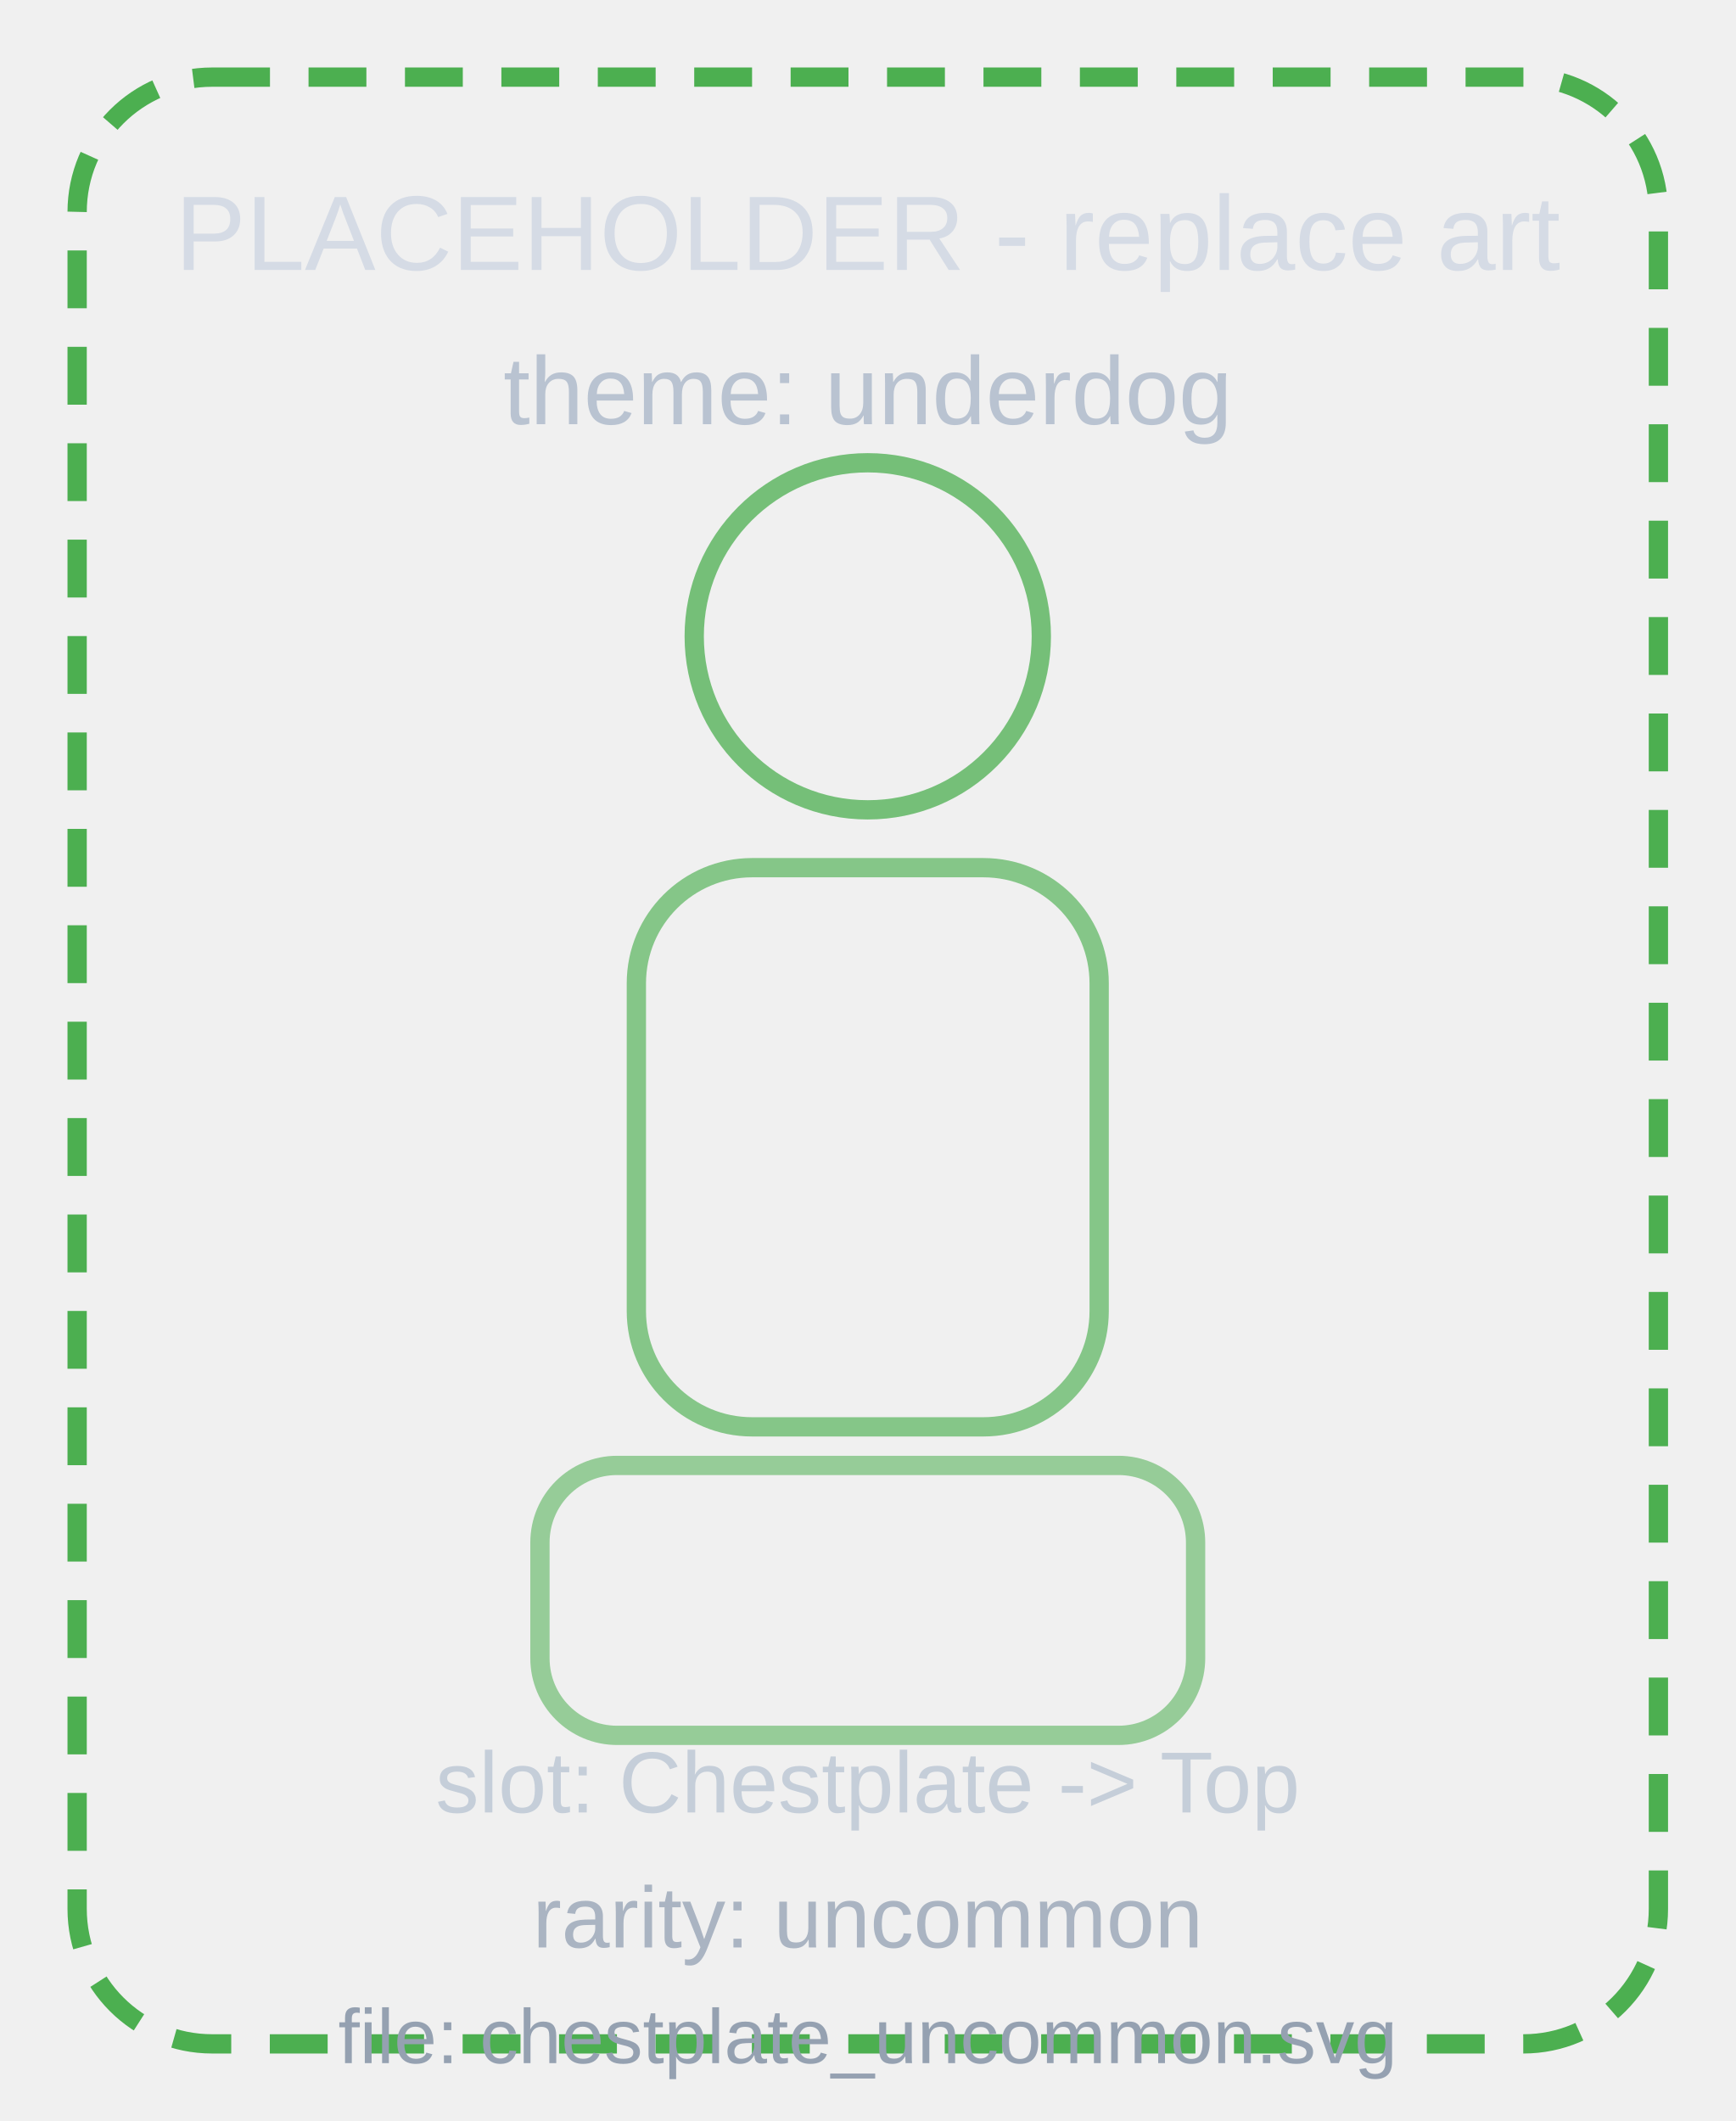
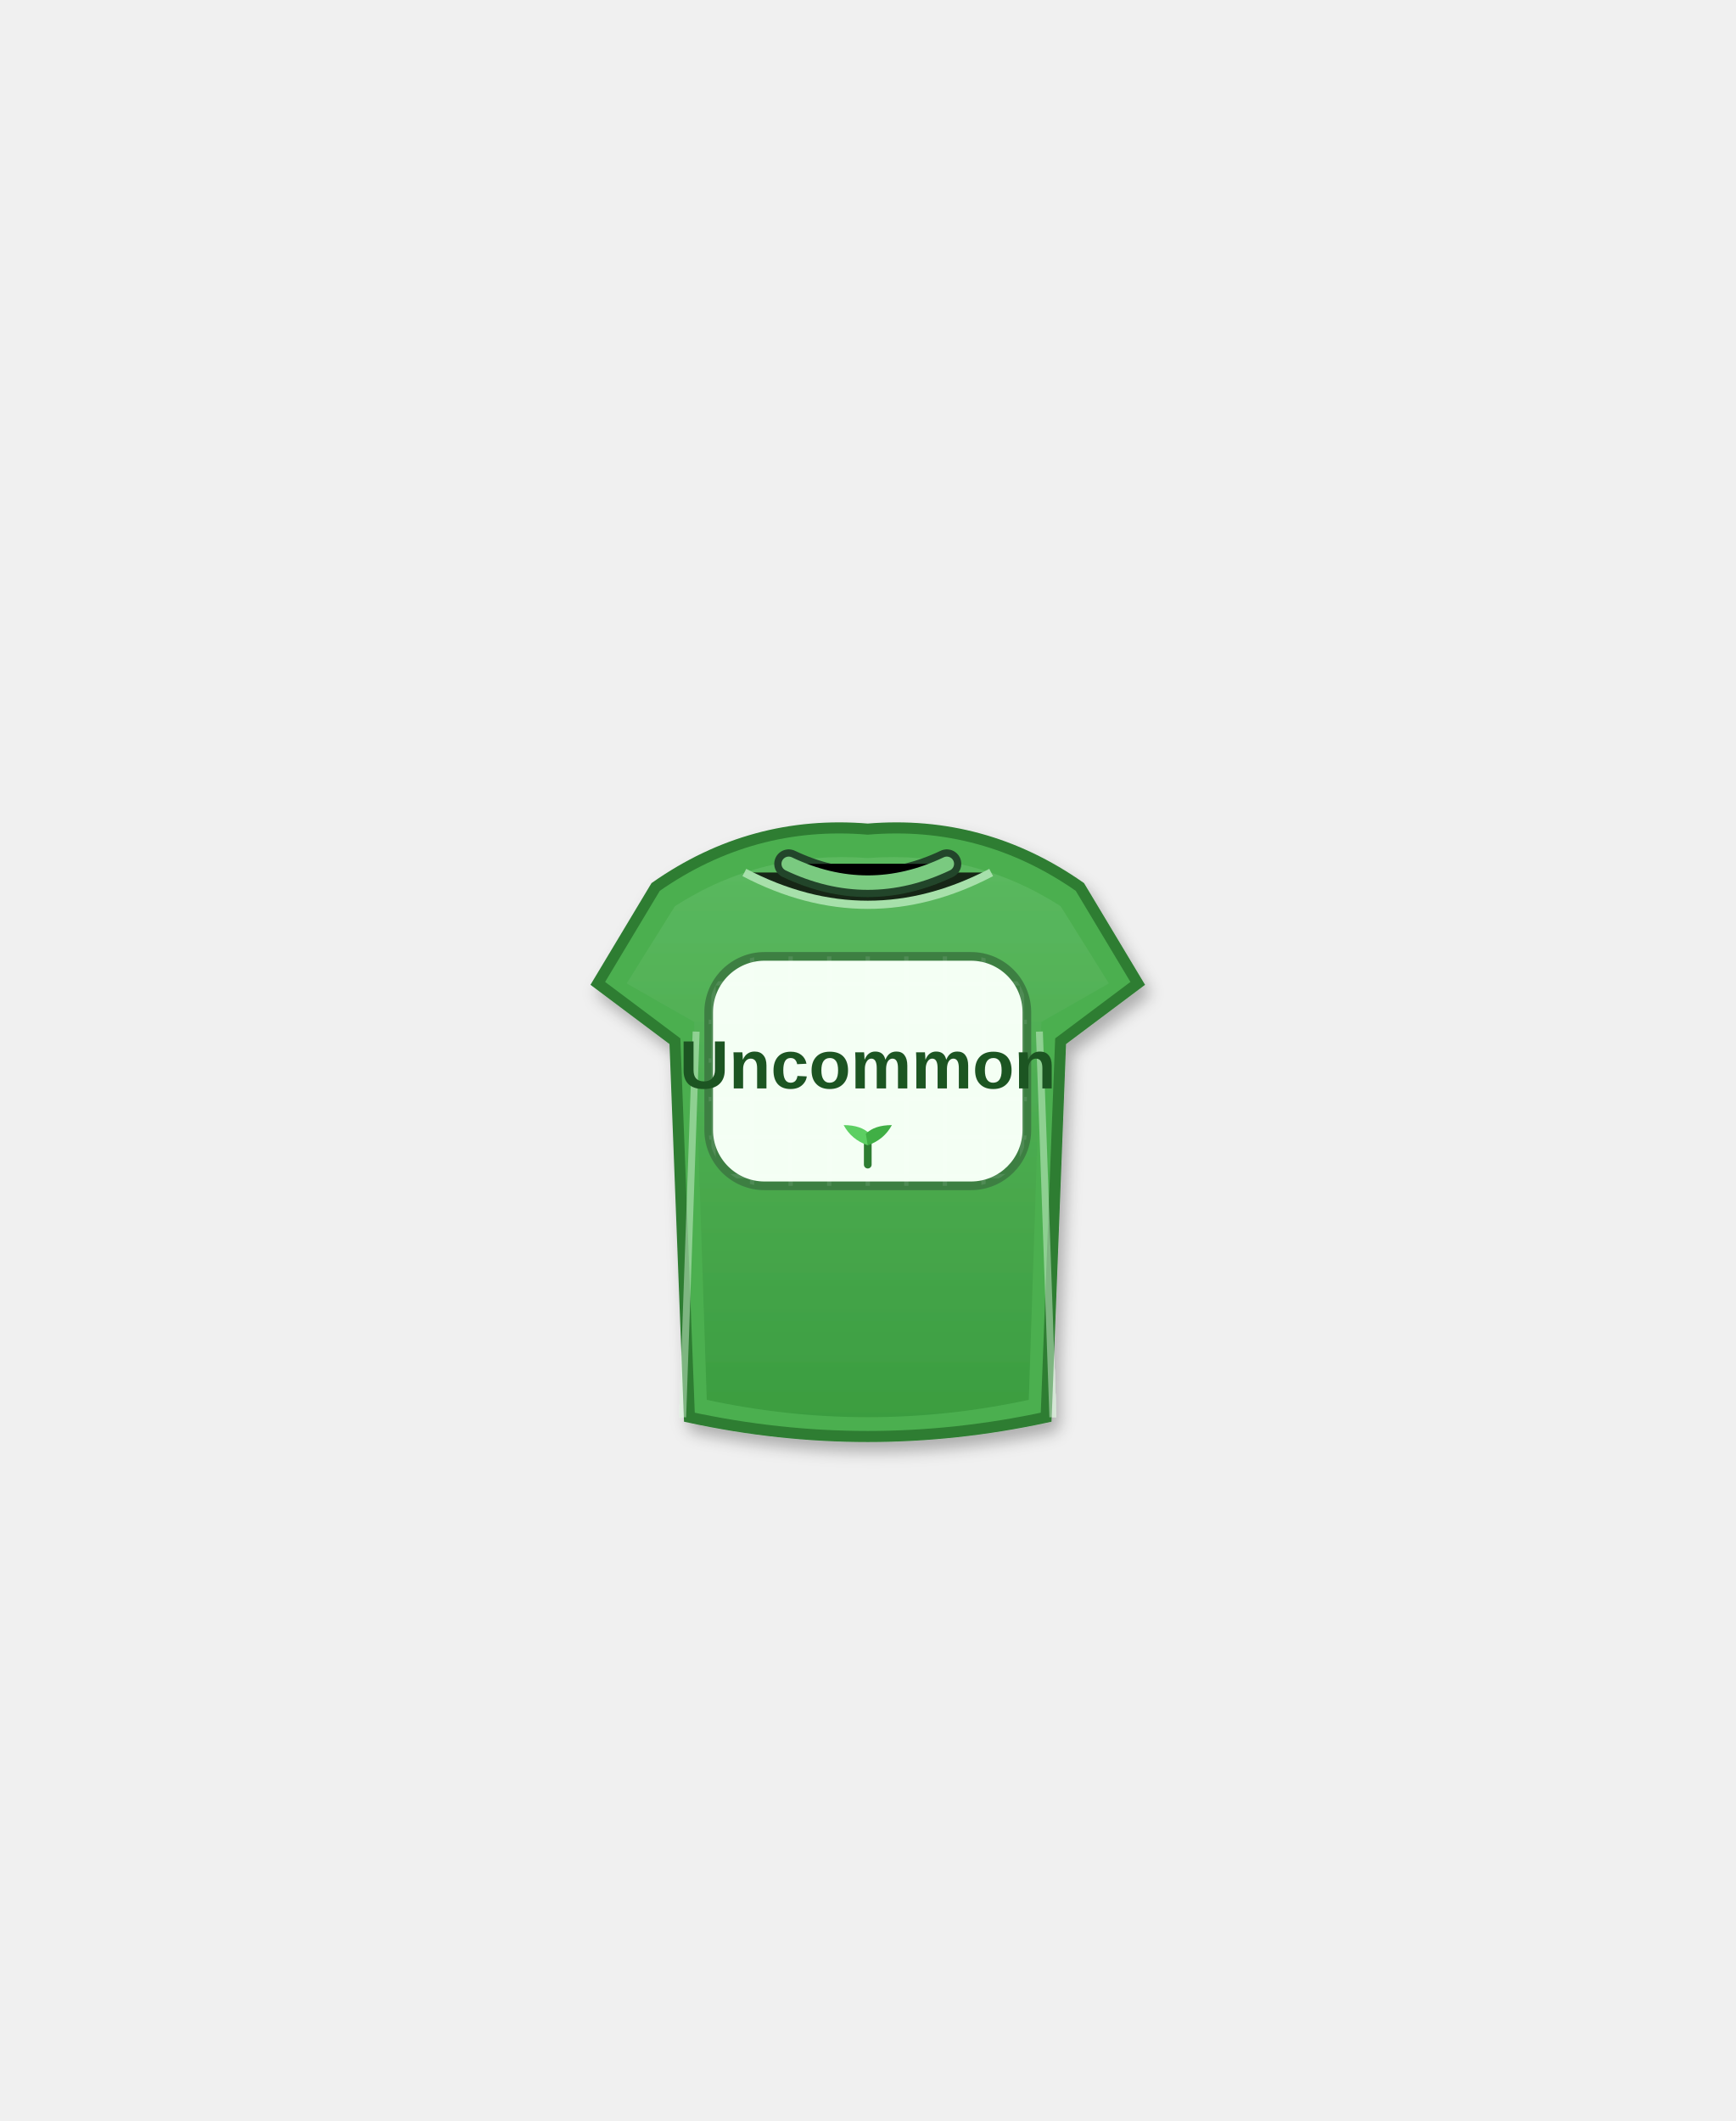
- <svg xmlns="http://www.w3.org/2000/svg" viewBox="0 0 180 220">
+ <svg xmlns="http://www.w3.org/2000/svg" viewBox="0 0 180 220" width="180" height="220">
  <defs>
-     <style>
-       .p { font-family: Arial, sans-serif; }
-     </style>
+     <linearGradient id="shirtShadeUncommon" x1="0" y1="0" x2="0" y2="1">
+       <stop offset="0%" stop-color="#67C06B" />
+       <stop offset="100%" stop-color="#2F8F34" />
+     </linearGradient>
+     <pattern id="fabricUncommon" width="4" height="4" patternUnits="userSpaceOnUse">
+       <path d="M0 2 L4 2 M2 0 L2 4" stroke="#FFFFFF" stroke-opacity="0.09" stroke-width="0.45" />
+     </pattern>
+     <filter id="shadowUncommon" x="-25%" y="-25%" width="150%" height="150%">
+       <feDropShadow dx="0.6" dy="1.0" stdDeviation="0.8" flood-color="#000000" flood-opacity="0.28" />
+     </filter>
  </defs>
-   <rect x="8" y="8" width="164" height="204" rx="14" fill="none" stroke="#4caf50" stroke-width="2" stroke-dasharray="6 4" />
-   <circle cx="90" cy="66" r="18" fill="none" stroke="#4caf50" stroke-width="2" opacity="0.75" />
-   <rect x="66" y="90" width="48" height="58" rx="12" fill="none" stroke="#4caf50" stroke-width="2" opacity="0.65" />
-   <rect x="56" y="152" width="68" height="28" rx="8" fill="none" stroke="#4caf50" stroke-width="2" opacity="0.55" />
-   <text class="p" x="90" y="28" text-anchor="middle" fill="#d5dbe5" font-size="11">PLACEHOLDER - replace art</text>
-   <text class="p" x="90" y="44" text-anchor="middle" fill="#b9c3d1" font-size="10">theme: underdog</text>
-   <text class="p" x="90" y="188" text-anchor="middle" fill="#c5ced9" font-size="9">slot: Chestplate -&gt; Top</text>
-   <text class="p" x="90" y="202" text-anchor="middle" fill="#aab4c2" font-size="9">rarity: uncommon</text>
-   <text class="p" x="90" y="214" text-anchor="middle" fill="#95a1b1" font-size="8">file: chestplate_uncommon.svg</text>
+   <g id="chestplate_uncommon" filter="url(#shadowUncommon)">
+     <path d="M68 92 Q78 85 90 86 Q102 85 112 92 L118 102 L110 108 L108.5 147 Q90 151 71.5 147 L70 108 L62 102 Z" fill="#4CAF50" stroke="#2E7D32" stroke-width="1.15" />
+     <path d="M70 94 Q79 88.2 90 89 Q101 88.2 110 94 L115 102 L108 106 L106.7 145.2 Q90 148.8 73.3 145.2 L72 106 L65 102 Z" fill="url(#shirtShadeUncommon)" opacity="0.56" />
+     <path d="M72.2 107 L70.8 147 M107.8 107 L109.2 147" stroke="#D4F3D6" stroke-opacity="0.48" stroke-width="0.72" />
+     <path d="M77.2 90.5 Q90 97.2 102.8 90.5" stroke="#BDECC0" stroke-width="0.85" opacity="0.78" />
+     <path d="M81.8 89.6 Q90 93.5 98.2 89.6" stroke="#23452A" stroke-width="3.0" stroke-linecap="round" />
+     <path d="M81.8 89.6 Q90 93.5 98.2 89.6" stroke="#7ACA80" stroke-width="1.5" stroke-linecap="round" />
+     <rect x="73.5" y="99.2" width="33.0" height="23.8" rx="5.8" fill="#F4FFF4" stroke="#3E7F43" stroke-width="0.9" />
+     <rect x="73.5" y="99.2" width="33.0" height="23.8" rx="5.8" fill="url(#fabricUncommon)" />
+     <text x="90" y="112.9" text-anchor="middle" fill="#1F5524" font-size="7.1" font-weight="700" font-family="Segoe UI, Arial, sans-serif">Uncommon</text>
+     <path d="M90 118.5 L90 120.8" stroke="#2E7D32" stroke-width="0.8" stroke-linecap="round" />
+     <path d="M90 118.8 Q88.3 118.2 87.5 116.7 Q89.3 116.7 90.2 117.6 Z" fill="#5CCF62" />
+     <path d="M90 118.8 Q91.7 118.2 92.5 116.7 Q90.7 116.7 89.8 117.6 Z" fill="#3FAF45" />
+   </g>
</svg>
